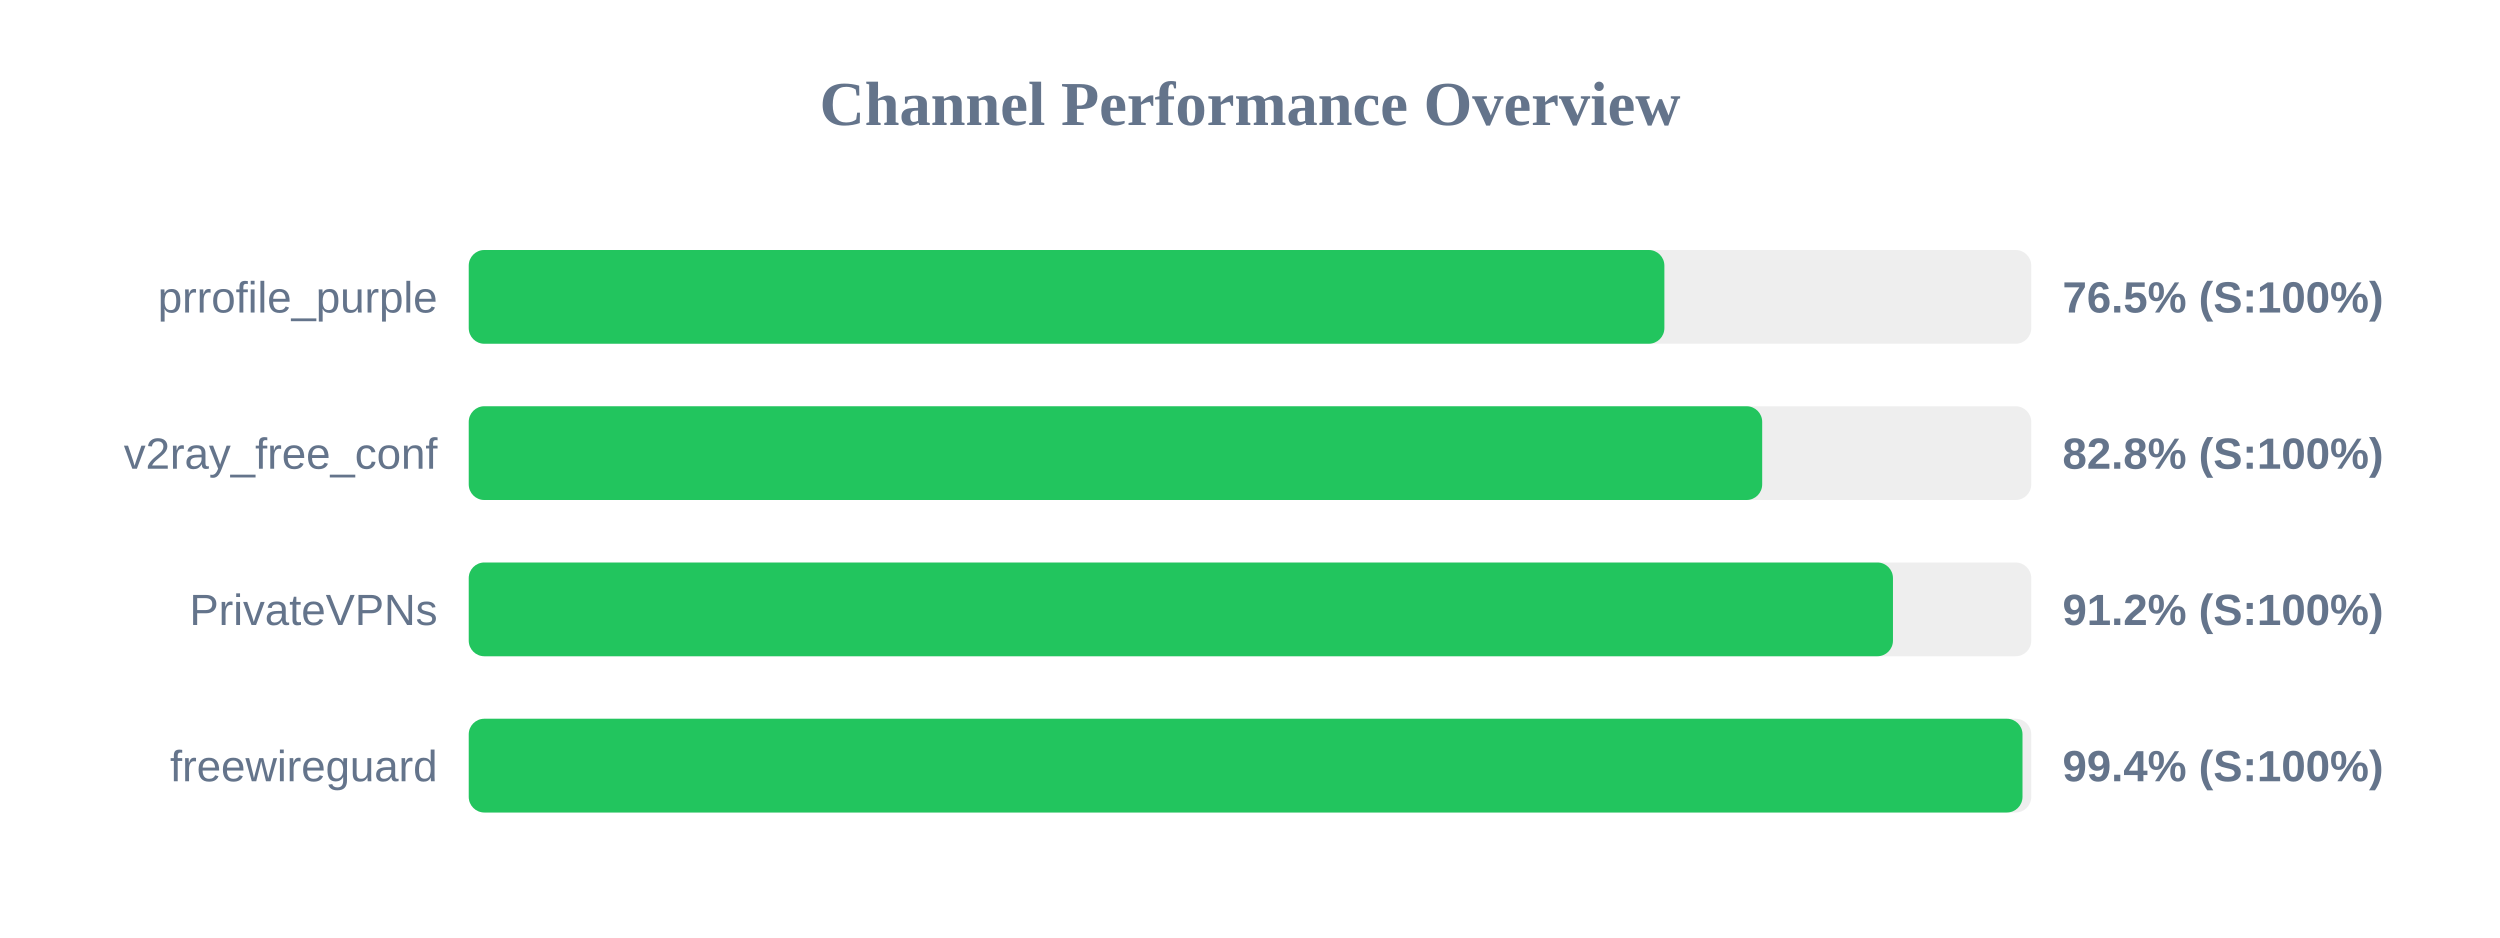
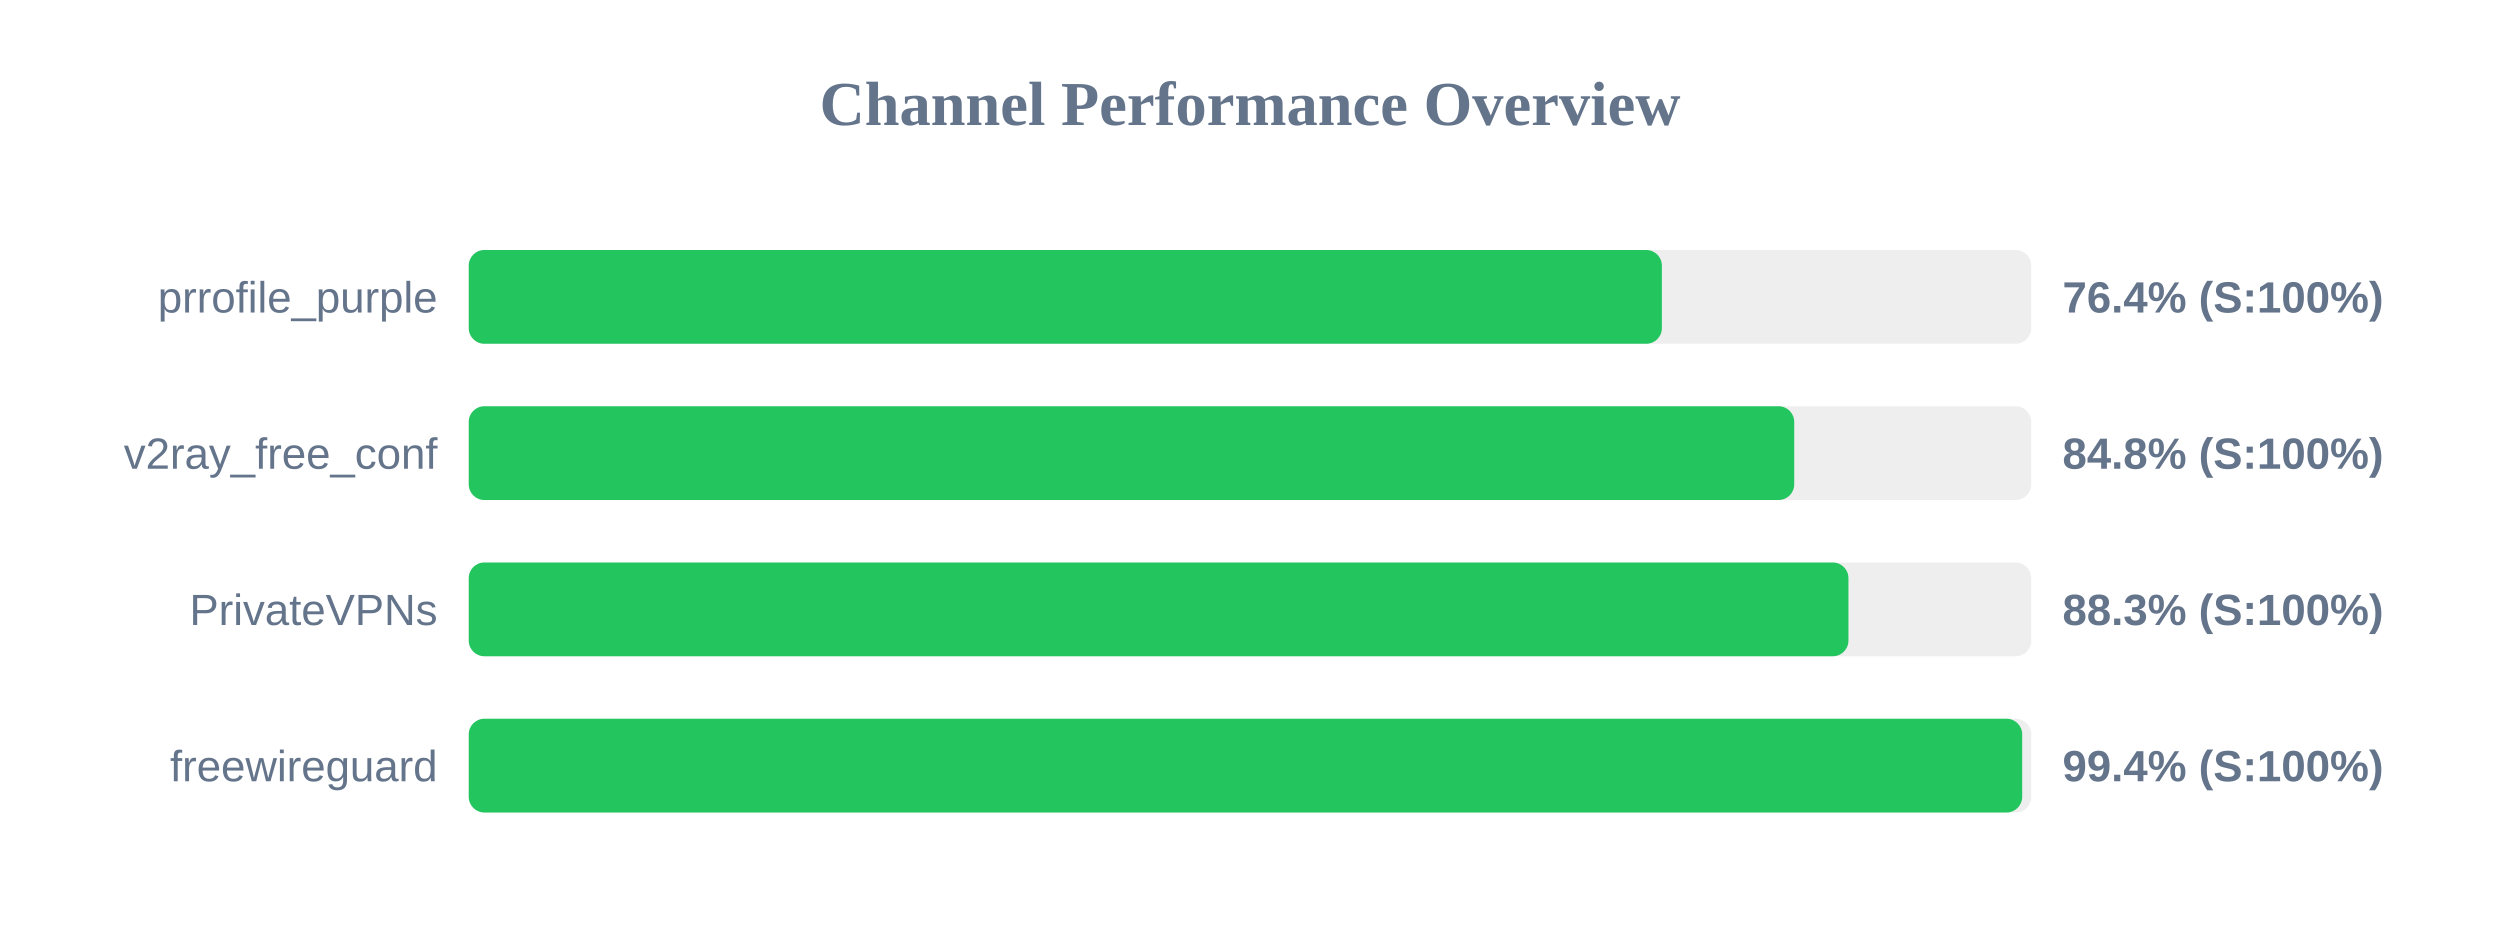
<svg xmlns="http://www.w3.org/2000/svg" width="800" height="300" version="1.1">
  <style>
        .row { font: 14px Arial; fill: #64748b; }
        .score { font: bold 14px Arial; fill: #64748b; }
    </style>
  <text x="400" y="40" text-anchor="middle" font-size="20px" font-weight="bold" fill="#64748b">Channel Performance Overview</text>
  <rect x="150" y="80" width="500" height="30" fill="#eee" rx="5" />
-   <rect x="150" y="80" width="382.6" height="30" fill="#22c55e" rx="5" />
+   <rect x="150" y="80" width="381.8" height="30" fill="#22c55e" rx="5" />
  <text x="140" y="100" text-anchor="end" class="row">prrofile_purple</text>
-   <text x="660" y="100" text-anchor="start" class="score">76.5% (S:100%)</text>
+   <text x="660" y="100" text-anchor="start" class="score">76.4% (S:100%)</text>
  <rect x="150" y="130" width="500" height="30" fill="#eee" rx="5" />
-   <rect x="150" y="130" width="413.9" height="30" fill="#22c55e" rx="5" />
+   <rect x="150" y="130" width="424.15" height="30" fill="#22c55e" rx="5" />
  <text x="140" y="150" text-anchor="end" class="row">v2ray_free_conf</text>
-   <text x="660" y="150" text-anchor="start" class="score">82.8% (S:100%)</text>
+   <text x="660" y="150" text-anchor="start" class="score">84.8% (S:100%)</text>
  <rect x="150" y="180" width="500" height="30" fill="#eee" rx="5" />
-   <rect x="150" y="180" width="455.75" height="30" fill="#22c55e" rx="5" />
+   <rect x="150" y="180" width="441.5" height="30" fill="#22c55e" rx="5" />
  <text x="140" y="200" text-anchor="end" class="row">PrivateVPNs</text>
-   <text x="660" y="200" text-anchor="start" class="score">91.2% (S:100%)</text>
+   <text x="660" y="200" text-anchor="start" class="score">88.3% (S:100%)</text>
  <rect x="150" y="230" width="500" height="30" fill="#eee" rx="5" />
-   <rect x="150" y="230" width="497.2" height="30" fill="#22c55e" rx="5" />
+   <rect x="150" y="230" width="497.1" height="30" fill="#22c55e" rx="5" />
  <text x="140" y="250" text-anchor="end" class="row">freewireguard</text>
  <text x="660" y="250" text-anchor="start" class="score">99.4% (S:100%)</text>
</svg>
